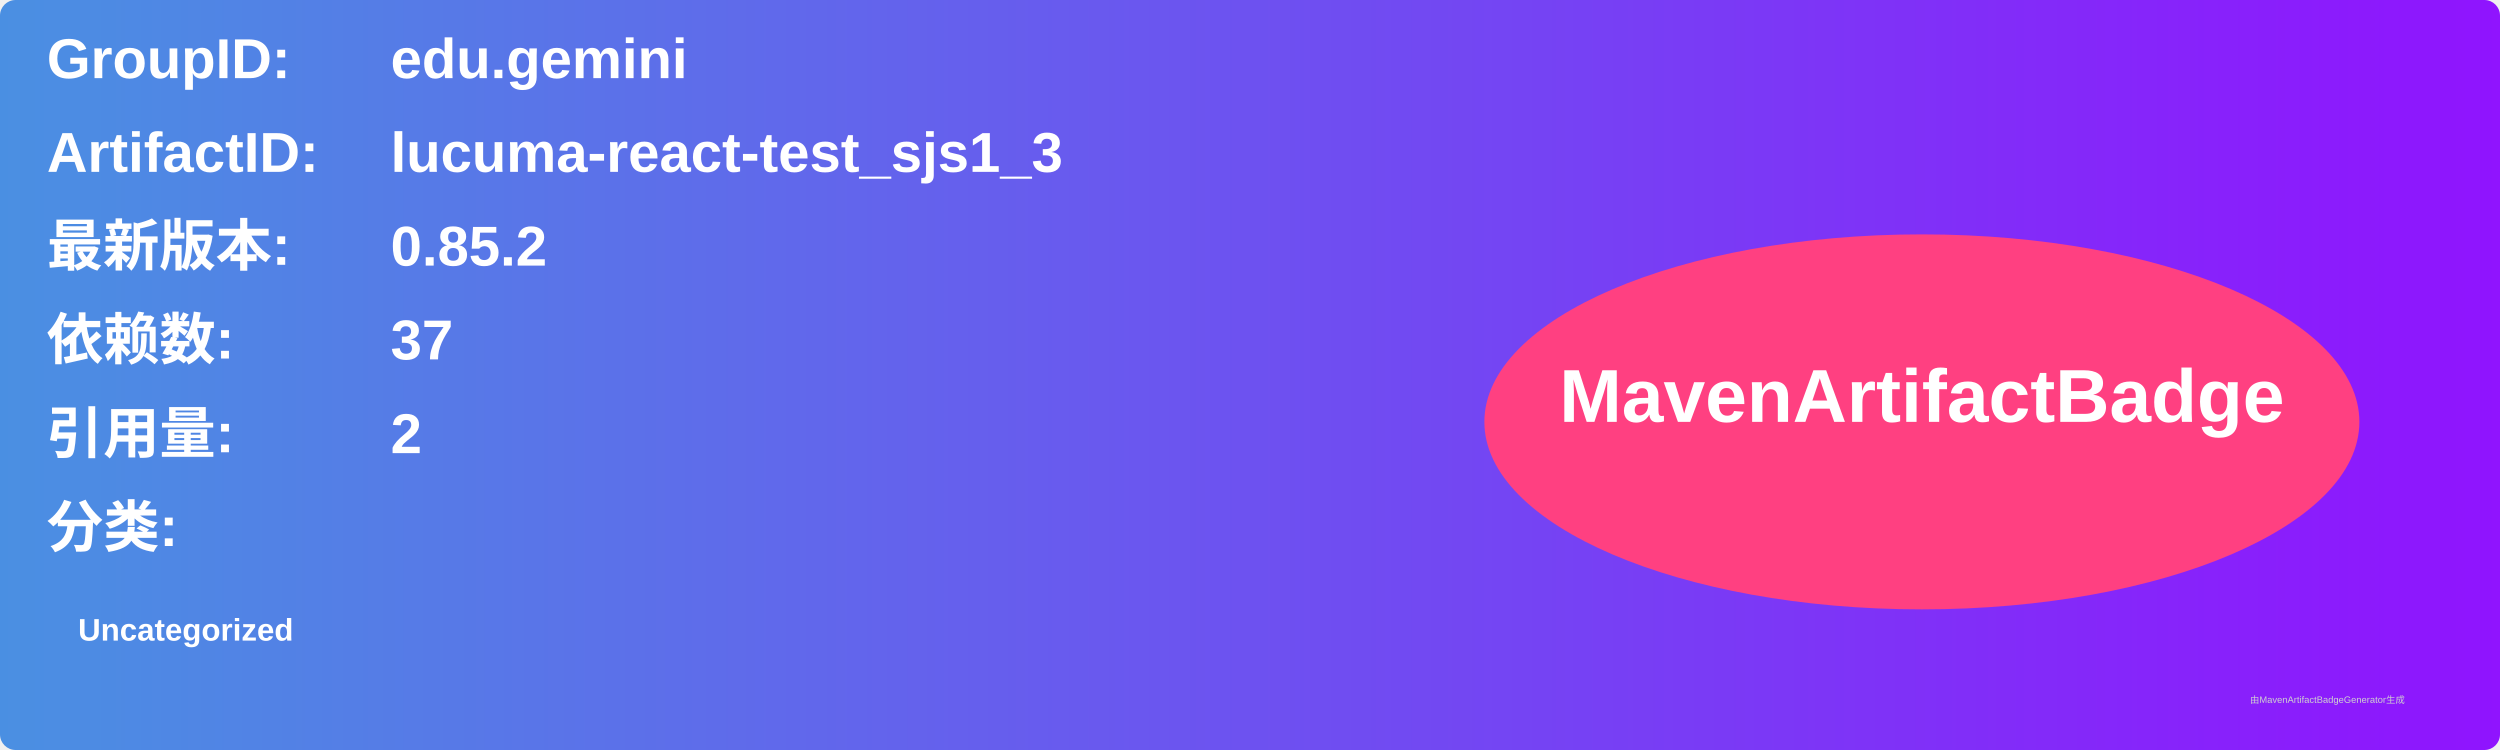
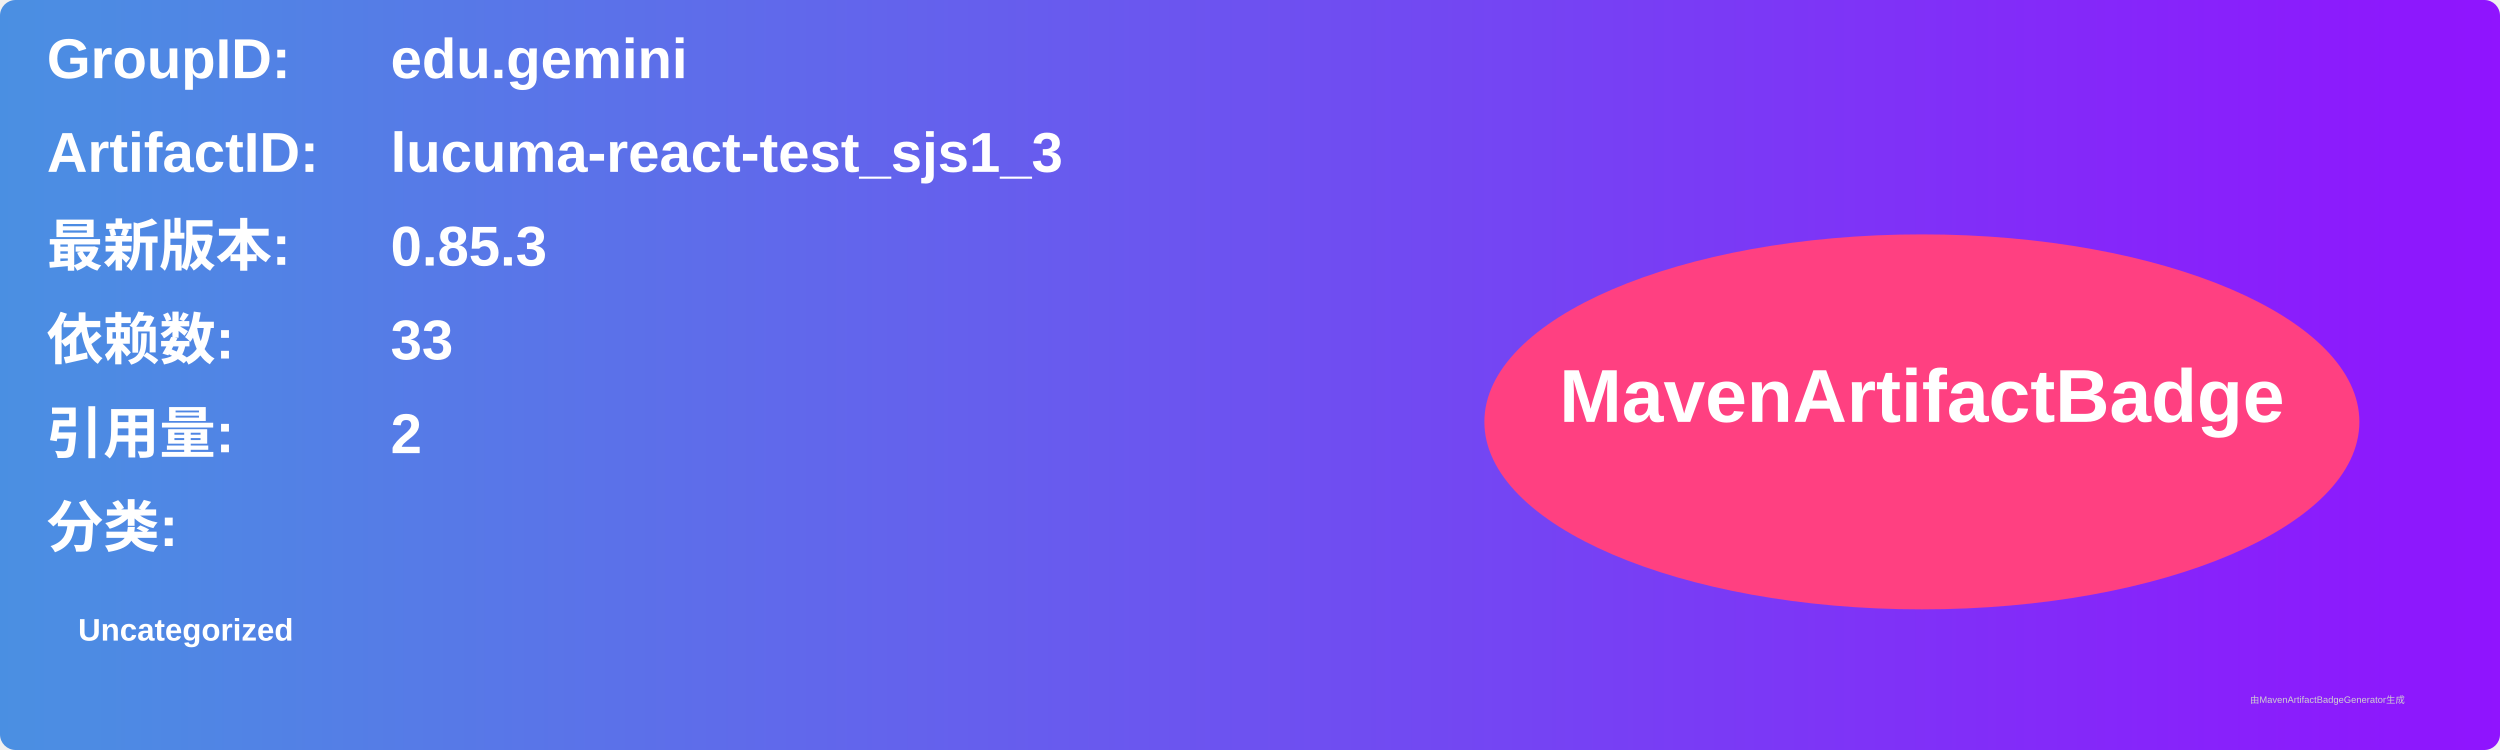
<svg xmlns="http://www.w3.org/2000/svg" width="800" height="240" viewBox="0 0 800 240">
  <linearGradient id="grad" x1="0%" y1="0%" x2="100%" y2="0%">
    <stop offset="0%" stop-color="#4a90e2" />
    <stop offset="100%" stop-color="#9013fe" />
  </linearGradient>
  <rect width="100%" height="100%" rx="5" ry="5" fill="url(#grad)" />
  <g transform="translate(15, 15)">
    <text x="0" y="10" font-family="Arial" font-size="18" fill="white" font-weight="bold" width="260">GroupID:</text>
    <text x="110" y="10" font-family="Arial" font-size="18" fill="white" font-weight="bold" width="460">edu.gemini</text>
    <text x="0" y="40" font-family="Arial" font-size="18" fill="white" font-weight="bold" width="260">ArtifactID:</text>
    <text x="110" y="40" font-family="Arial" font-size="18" fill="white" font-weight="bold" width="460">lucuma-react-test_sjs1_3</text>
    <text x="0" y="70" font-family="Arial" font-size="18" fill="white" font-weight="bold">最新版本:</text>
    <text x="110" y="70" font-family="Arial" font-size="18" fill="white" font-weight="bold">
-       <tspan font-weight="bold">0.85.2</tspan>
+       <tspan font-weight="bold">0.85.3</tspan>
    </text>
    <text x="0" y="100" font-family="Arial" font-size="18" fill="white" font-weight="bold">依赖数: </text>
    <text x="110" y="100" font-family="Arial" font-size="18" fill="white">
-       <tspan font-weight="bold">37</tspan>
+       <tspan font-weight="bold">33</tspan>
    </text>
    <text x="0" y="130" font-family="Arial" font-size="18" fill="white" font-weight="bold">引用量: </text>
    <text x="110" y="130" font-family="Arial" font-size="18" fill="white">
      <tspan font-weight="bold">2</tspan>
    </text>
    <text x="0" y="160" font-family="Arial" font-size="18" fill="white" font-weight="bold">分类:</text>
    <text x="10" y="190" font-family="Arial" font-size="10" fill="white">
      <tspan font-weight="bold">Uncategorized</tspan>
    </text>
    <ellipse cx="600" cy="120" rx="140" ry="60" fill="#ff4081" />
    <text x="600" y="120" text-anchor="middle" font-family="Arial" font-size="24" fill="white" font-weight="bold">MavenArtifactBadge</text>
  </g>
  <text x="720" y="225" font-family="Arial" font-size="3" fill="#d0d0d0">由MavenArtifactBadgeGenerator生成</text>
</svg>
